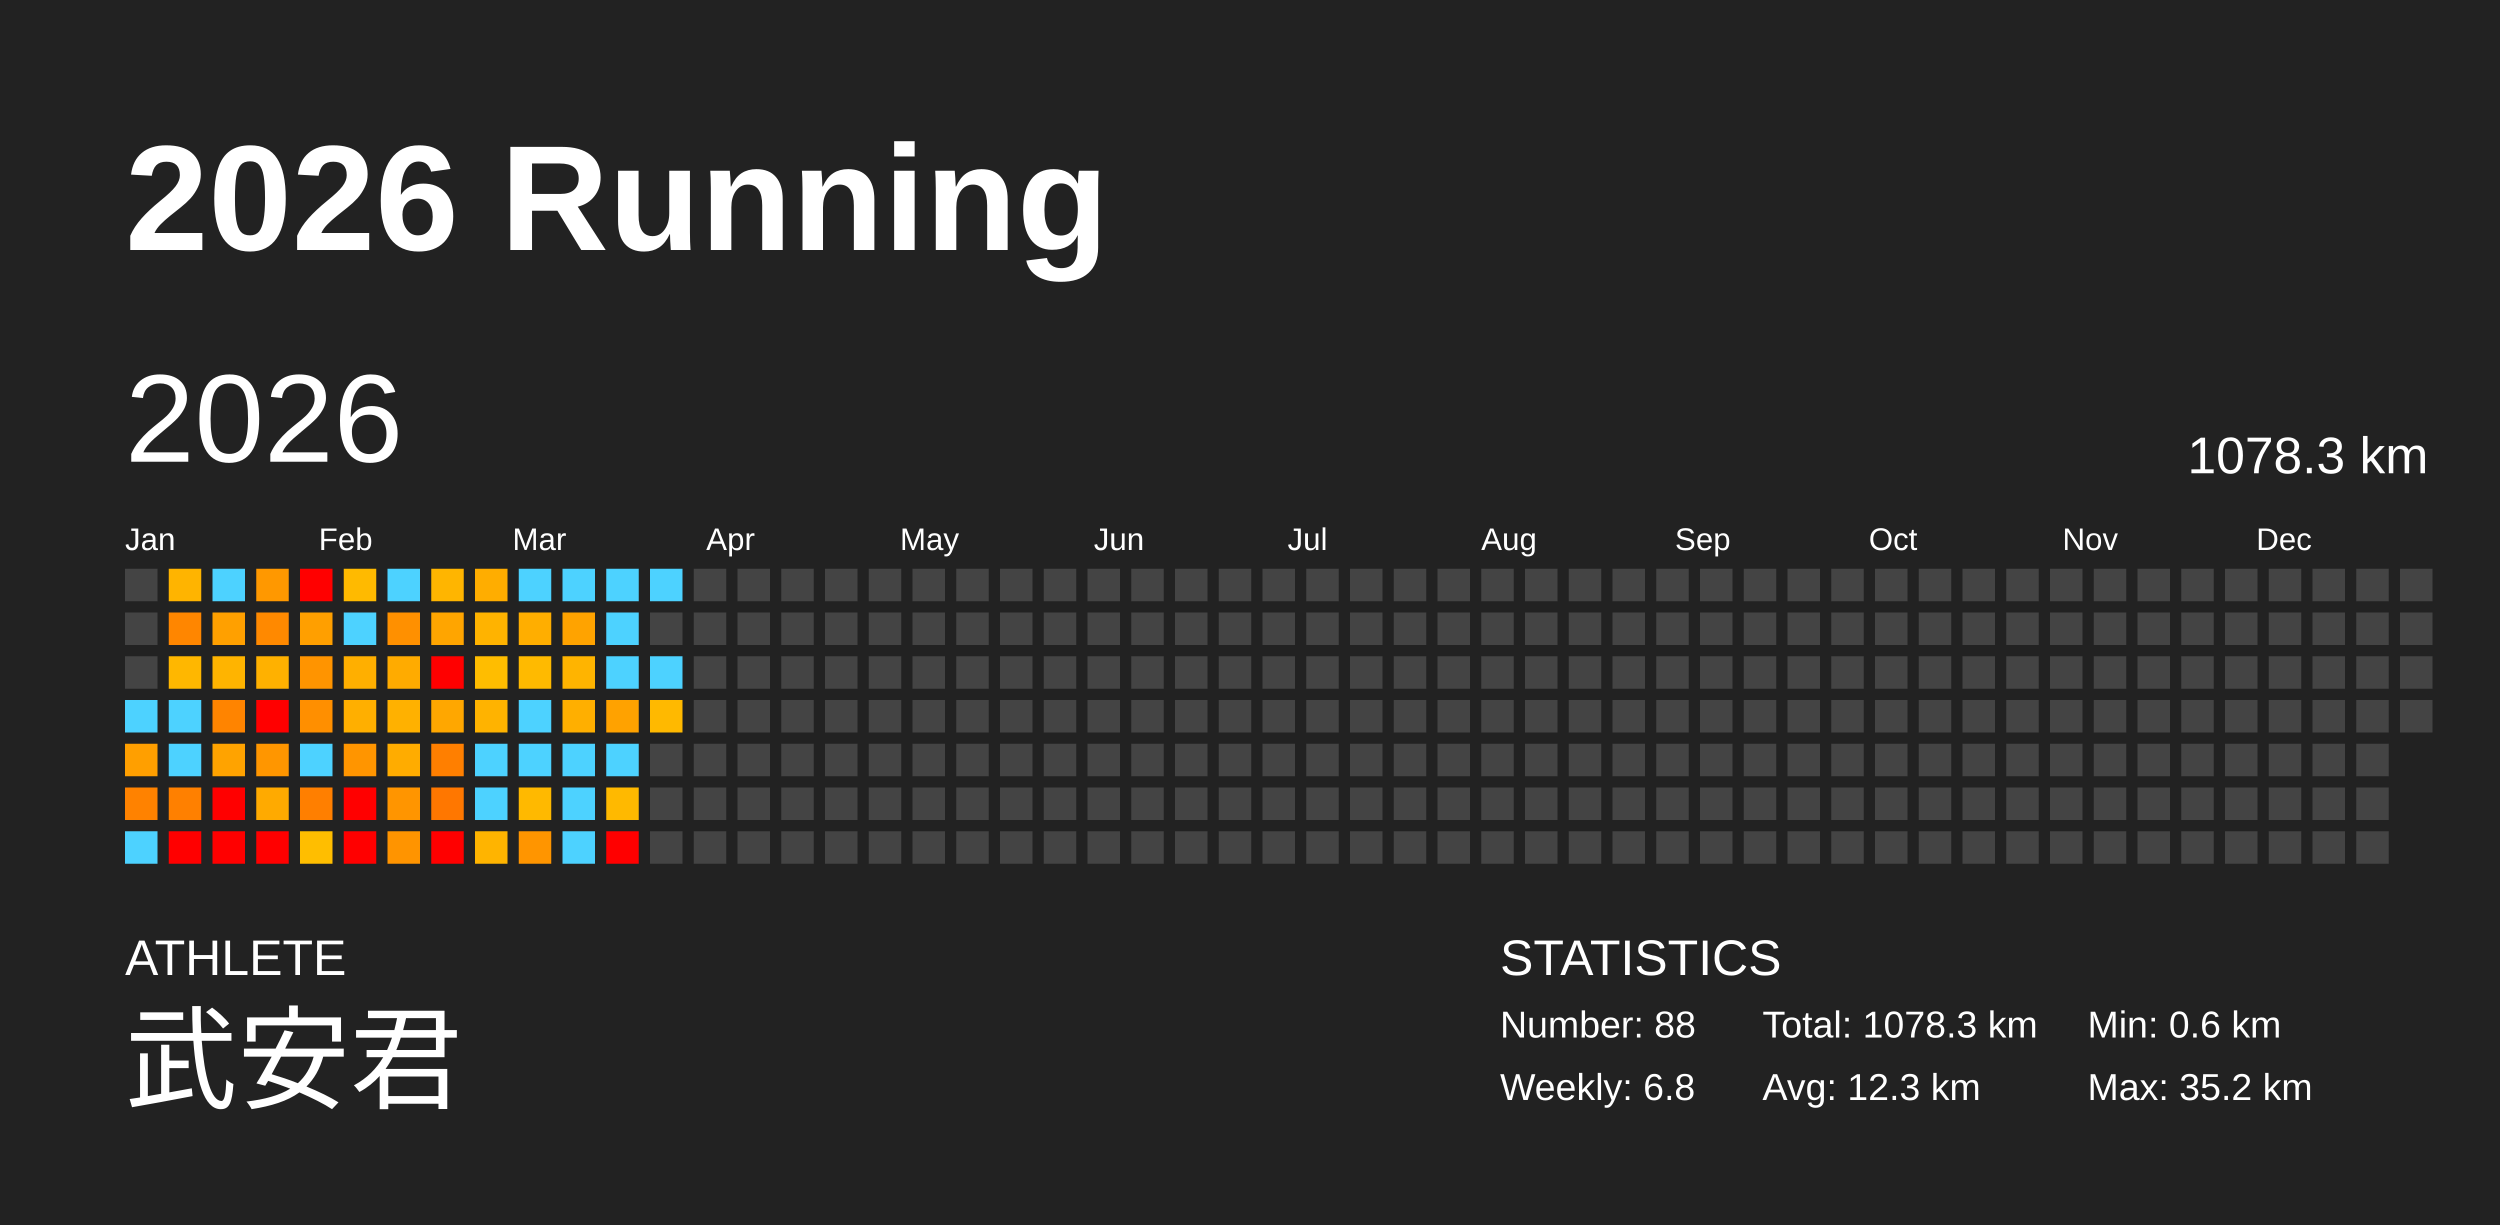
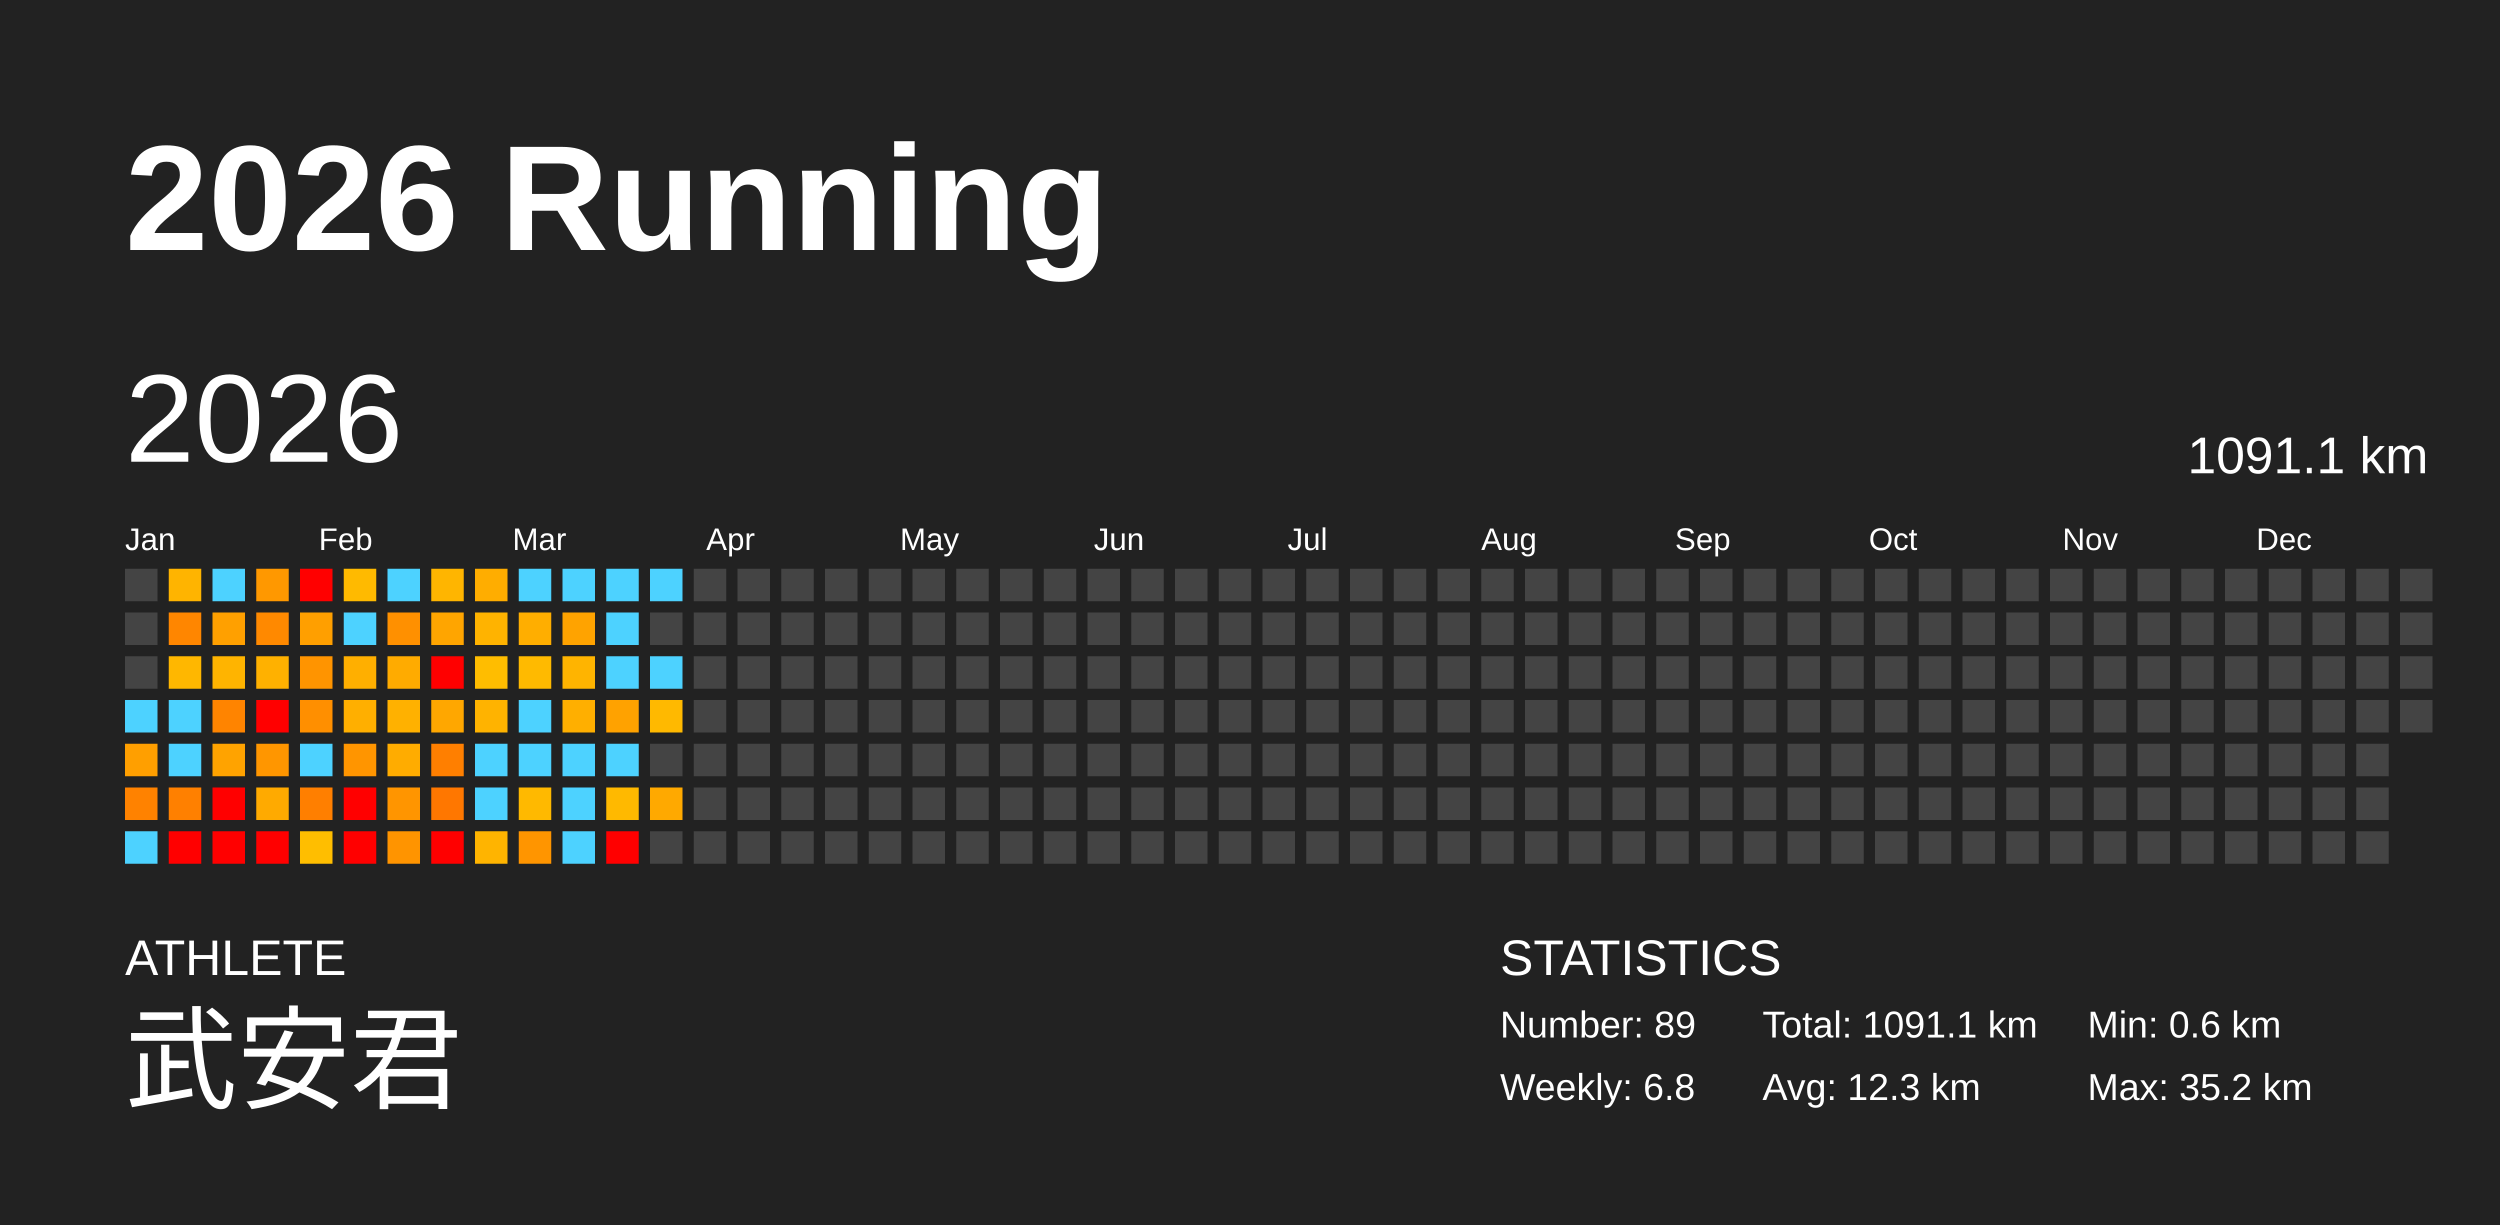
<svg xmlns="http://www.w3.org/2000/svg" baseProfile="full" height="98mm" version="1.1" viewBox="0,0,200,98" width="200mm">
  <defs />
  <rect fill="#222222" height="98" width="200" x="0" y="0" />
  <text fill="#FFFFFF" style="font-size:12px; font-family:Arial; font-weight:bold;" x="10" y="20">2026 Running</text>
  <text fill="#FFFFFF" style="font-size:4px; font-family:Arial" x="10" y="78">ATHLETE</text>
  <text fill="#FFFFFF" style="font-size:9px; font-family:Arial" x="10" y="88">武安君</text>
  <text fill="#FFFFFF" style="font-size:4px; font-family:Arial" x="120" y="78">STATISTICS</text>
-   <text fill="#FFFFFF" style="font-size:3px; font-family:Arial" x="120" y="83">Number: 88</text>
+   <text fill="#FFFFFF" style="font-size:3px; font-family:Arial" x="120" y="83">Number: 89</text>
  <text fill="#FFFFFF" style="font-size:3px; font-family:Arial" x="120" y="88">Weekly: 6.8</text>
-   <text fill="#FFFFFF" style="font-size:3px; font-family:Arial" x="141" y="83">Total: 1078.3 km</text>
+   <text fill="#FFFFFF" style="font-size:3px; font-family:Arial" x="141" y="83">Total: 1091.1 km</text>
  <text fill="#FFFFFF" style="font-size:3px; font-family:Arial" x="141" y="88">Avg: 12.3 km</text>
  <text fill="#FFFFFF" style="font-size:3px; font-family:Arial" x="167" y="83">Min: 0.6 km</text>
  <text fill="#FFFFFF" style="font-size:3px; font-family:Arial" x="167" y="88">Max: 35.2 km</text>
  <text dominant-baseline="hanging" fill="#FFFFFF" style="font-size:10.0px; font-family:Arial;" x="10" y="30">2026</text>
-   <text dominant-baseline="hanging" fill="#FFFFFF" style="font-size:4.125px; font-family:Arial;" x="175" y="35">1078.3 km</text>
+   <text dominant-baseline="hanging" fill="#FFFFFF" style="font-size:4.125px; font-family:Arial;" x="175" y="35">1091.1 km</text>
  <text fill="#FFFFFF" style="font-size:2.5px; font-family:Arial" x="10.0" y="44">Jan</text>
  <text fill="#FFFFFF" style="font-size:2.5px; font-family:Arial" x="25.5" y="44">Feb</text>
  <text fill="#FFFFFF" style="font-size:2.5px; font-family:Arial" x="41.0" y="44">Mar</text>
  <text fill="#FFFFFF" style="font-size:2.5px; font-family:Arial" x="56.5" y="44">Apr</text>
  <text fill="#FFFFFF" style="font-size:2.5px; font-family:Arial" x="72.0" y="44">May</text>
  <text fill="#FFFFFF" style="font-size:2.5px; font-family:Arial" x="87.5" y="44">Jun</text>
  <text fill="#FFFFFF" style="font-size:2.5px; font-family:Arial" x="103.0" y="44">Jul</text>
  <text fill="#FFFFFF" style="font-size:2.5px; font-family:Arial" x="118.5" y="44">Aug</text>
  <text fill="#FFFFFF" style="font-size:2.5px; font-family:Arial" x="134.0" y="44">Sep</text>
  <text fill="#FFFFFF" style="font-size:2.5px; font-family:Arial" x="149.5" y="44">Oct</text>
  <text fill="#FFFFFF" style="font-size:2.5px; font-family:Arial" x="165.0" y="44">Nov</text>
  <text fill="#FFFFFF" style="font-size:2.5px; font-family:Arial" x="180.5" y="44">Dec</text>
  <rect fill="#444444" height="2.6" width="2.6" x="10.0" y="45.5" />
  <rect fill="#444444" height="2.6" width="2.6" x="10.0" y="49.0" />
  <rect fill="#444444" height="2.6" width="2.6" x="10.0" y="52.5" />
  <rect fill="#4dd2ff" height="2.6" width="2.6" x="10.0" y="56.0" />
  <rect fill="#ff9f00" height="2.6" width="2.6" x="10.0" y="59.5" />
  <rect fill="#ff8200" height="2.6" width="2.6" x="10.0" y="63.0" />
  <rect fill="#4dd2ff" height="2.6" width="2.6" x="10.0" y="66.5" />
  <rect fill="#ffb400" height="2.6" width="2.6" x="13.5" y="45.5" />
  <rect fill="#ff8600" height="2.6" width="2.6" x="13.5" y="49.0" />
  <rect fill="#ffb700" height="2.6" width="2.6" x="13.5" y="52.5" />
  <rect fill="#4dd2ff" height="2.6" width="2.6" x="13.5" y="56.0" />
  <rect fill="#4dd2ff" height="2.6" width="2.6" x="13.5" y="59.5" />
  <rect fill="#ff8000" height="2.6" width="2.6" x="13.5" y="63.0" />
  <rect fill="red" height="2.6" width="2.6" x="13.5" y="66.5" />
  <rect fill="#4dd2ff" height="2.6" width="2.6" x="17.0" y="45.5" />
  <rect fill="#ffa000" height="2.6" width="2.6" x="17.0" y="49.0" />
  <rect fill="#ffb400" height="2.6" width="2.6" x="17.0" y="52.5" />
  <rect fill="#ff8400" height="2.6" width="2.6" x="17.0" y="56.0" />
  <rect fill="#ffa300" height="2.6" width="2.6" x="17.0" y="59.5" />
  <rect fill="red" height="2.6" width="2.6" x="17.0" y="63.0" />
  <rect fill="red" height="2.6" width="2.6" x="17.0" y="66.5" />
  <rect fill="#ff9800" height="2.6" width="2.6" x="20.5" y="45.5" />
  <rect fill="#ff8900" height="2.6" width="2.6" x="20.5" y="49.0" />
  <rect fill="#ffb100" height="2.6" width="2.6" x="20.5" y="52.5" />
  <rect fill="red" height="2.6" width="2.6" x="20.5" y="56.0" />
  <rect fill="#ff9600" height="2.6" width="2.6" x="20.5" y="59.5" />
  <rect fill="#ffaa00" height="2.6" width="2.6" x="20.5" y="63.0" />
  <rect fill="red" height="2.6" width="2.6" x="20.5" y="66.5" />
  <rect fill="red" height="2.6" width="2.6" x="24.0" y="45.5" />
  <rect fill="#ff9f00" height="2.6" width="2.6" x="24.0" y="49.0" />
  <rect fill="#ff9400" height="2.6" width="2.6" x="24.0" y="52.5" />
  <rect fill="#ff8f00" height="2.6" width="2.6" x="24.0" y="56.0" />
  <rect fill="#4dd2ff" height="2.6" width="2.6" x="24.0" y="59.5" />
  <rect fill="#ff7f00" height="2.6" width="2.6" x="24.0" y="63.0" />
  <rect fill="#ffbe00" height="2.6" width="2.6" x="24.0" y="66.5" />
  <rect fill="#ffba00" height="2.6" width="2.6" x="27.5" y="45.5" />
  <rect fill="#4dd2ff" height="2.6" width="2.6" x="27.5" y="49.0" />
  <rect fill="#ffaf00" height="2.6" width="2.6" x="27.5" y="52.5" />
  <rect fill="#ffaf00" height="2.6" width="2.6" x="27.5" y="56.0" />
  <rect fill="#ff9500" height="2.6" width="2.6" x="27.5" y="59.5" />
  <rect fill="red" height="2.6" width="2.6" x="27.5" y="63.0" />
  <rect fill="red" height="2.6" width="2.6" x="27.5" y="66.5" />
  <rect fill="#4dd2ff" height="2.6" width="2.6" x="31.0" y="45.5" />
  <rect fill="#ff9000" height="2.6" width="2.6" x="31.0" y="49.0" />
  <rect fill="#ffab00" height="2.6" width="2.6" x="31.0" y="52.5" />
  <rect fill="#ffb100" height="2.6" width="2.6" x="31.0" y="56.0" />
  <rect fill="#ffac00" height="2.6" width="2.6" x="31.0" y="59.5" />
  <rect fill="#ff9500" height="2.6" width="2.6" x="31.0" y="63.0" />
  <rect fill="#ff9400" height="2.6" width="2.6" x="31.0" y="66.5" />
  <rect fill="#ffb500" height="2.6" width="2.6" x="34.5" y="45.5" />
  <rect fill="#ffa500" height="2.6" width="2.6" x="34.5" y="49.0" />
  <rect fill="red" height="2.6" width="2.6" x="34.5" y="52.5" />
  <rect fill="#ffa700" height="2.6" width="2.6" x="34.5" y="56.0" />
  <rect fill="#ff7f00" height="2.6" width="2.6" x="34.5" y="59.5" />
  <rect fill="#ff7700" height="2.6" width="2.6" x="34.5" y="63.0" />
  <rect fill="red" height="2.6" width="2.6" x="34.5" y="66.5" />
  <rect fill="#ffad00" height="2.6" width="2.6" x="38.0" y="45.5" />
  <rect fill="#ffb300" height="2.6" width="2.6" x="38.0" y="49.0" />
  <rect fill="#ffbd00" height="2.6" width="2.6" x="38.0" y="52.5" />
  <rect fill="#ffb300" height="2.6" width="2.6" x="38.0" y="56.0" />
  <rect fill="#4dd2ff" height="2.6" width="2.6" x="38.0" y="59.5" />
  <rect fill="#4dd2ff" height="2.6" width="2.6" x="38.0" y="63.0" />
  <rect fill="#ffb400" height="2.6" width="2.6" x="38.0" y="66.5" />
  <rect fill="#4dd2ff" height="2.6" width="2.6" x="41.5" y="45.5" />
  <rect fill="#ffae00" height="2.6" width="2.6" x="41.5" y="49.0" />
  <rect fill="#ffba00" height="2.6" width="2.6" x="41.5" y="52.5" />
  <rect fill="#4dd2ff" height="2.6" width="2.6" x="41.5" y="56.0" />
  <rect fill="#4dd2ff" height="2.6" width="2.6" x="41.5" y="59.5" />
  <rect fill="#ffb900" height="2.6" width="2.6" x="41.5" y="63.0" />
  <rect fill="#ff9500" height="2.6" width="2.6" x="41.5" y="66.5" />
  <rect fill="#4dd2ff" height="2.6" width="2.6" x="45.0" y="45.5" />
  <rect fill="#ffa300" height="2.6" width="2.6" x="45.0" y="49.0" />
  <rect fill="#ffb400" height="2.6" width="2.6" x="45.0" y="52.5" />
  <rect fill="#ffaf00" height="2.6" width="2.6" x="45.0" y="56.0" />
  <rect fill="#4dd2ff" height="2.6" width="2.6" x="45.0" y="59.5" />
  <rect fill="#4dd2ff" height="2.6" width="2.6" x="45.0" y="63.0" />
  <rect fill="#4dd2ff" height="2.6" width="2.6" x="45.0" y="66.5" />
  <rect fill="#4dd2ff" height="2.6" width="2.6" x="48.5" y="45.5" />
  <rect fill="#4dd2ff" height="2.6" width="2.6" x="48.5" y="49.0" />
  <rect fill="#4dd2ff" height="2.6" width="2.6" x="48.5" y="52.5" />
  <rect fill="#ffa200" height="2.6" width="2.6" x="48.5" y="56.0" />
  <rect fill="#4dd2ff" height="2.6" width="2.6" x="48.5" y="59.5" />
  <rect fill="#ffb900" height="2.6" width="2.6" x="48.5" y="63.0" />
  <rect fill="red" height="2.6" width="2.6" x="48.5" y="66.5" />
  <rect fill="#4dd2ff" height="2.6" width="2.6" x="52.0" y="45.5" />
  <rect fill="#444444" height="2.6" width="2.6" x="52.0" y="49.0" />
  <rect fill="#4dd2ff" height="2.6" width="2.6" x="52.0" y="52.5" />
  <rect fill="#ffb900" height="2.6" width="2.6" x="52.0" y="56.0" />
  <rect fill="#444444" height="2.6" width="2.6" x="52.0" y="59.5" />
-   <rect fill="#444444" height="2.6" width="2.6" x="52.0" y="63.0" />
+   <rect fill="#ffa900" height="2.6" width="2.6" x="52.0" y="63.0" />
  <rect fill="#444444" height="2.6" width="2.6" x="52.0" y="66.5" />
  <rect fill="#444444" height="2.6" width="2.6" x="55.5" y="45.5" />
  <rect fill="#444444" height="2.6" width="2.6" x="55.5" y="49.0" />
  <rect fill="#444444" height="2.6" width="2.6" x="55.5" y="52.5" />
  <rect fill="#444444" height="2.6" width="2.6" x="55.5" y="56.0" />
  <rect fill="#444444" height="2.6" width="2.6" x="55.5" y="59.5" />
  <rect fill="#444444" height="2.6" width="2.6" x="55.5" y="63.0" />
  <rect fill="#444444" height="2.6" width="2.6" x="55.5" y="66.5" />
  <rect fill="#444444" height="2.6" width="2.6" x="59.0" y="45.5" />
  <rect fill="#444444" height="2.6" width="2.6" x="59.0" y="49.0" />
  <rect fill="#444444" height="2.6" width="2.6" x="59.0" y="52.5" />
  <rect fill="#444444" height="2.6" width="2.6" x="59.0" y="56.0" />
  <rect fill="#444444" height="2.6" width="2.6" x="59.0" y="59.5" />
  <rect fill="#444444" height="2.6" width="2.6" x="59.0" y="63.0" />
  <rect fill="#444444" height="2.6" width="2.6" x="59.0" y="66.5" />
  <rect fill="#444444" height="2.6" width="2.6" x="62.5" y="45.5" />
  <rect fill="#444444" height="2.6" width="2.6" x="62.5" y="49.0" />
  <rect fill="#444444" height="2.6" width="2.6" x="62.5" y="52.5" />
  <rect fill="#444444" height="2.6" width="2.6" x="62.5" y="56.0" />
  <rect fill="#444444" height="2.6" width="2.6" x="62.5" y="59.5" />
  <rect fill="#444444" height="2.6" width="2.6" x="62.5" y="63.0" />
  <rect fill="#444444" height="2.6" width="2.6" x="62.5" y="66.5" />
  <rect fill="#444444" height="2.6" width="2.6" x="66.0" y="45.5" />
  <rect fill="#444444" height="2.6" width="2.6" x="66.0" y="49.0" />
  <rect fill="#444444" height="2.6" width="2.6" x="66.0" y="52.5" />
  <rect fill="#444444" height="2.6" width="2.6" x="66.0" y="56.0" />
  <rect fill="#444444" height="2.6" width="2.6" x="66.0" y="59.5" />
  <rect fill="#444444" height="2.6" width="2.6" x="66.0" y="63.0" />
  <rect fill="#444444" height="2.6" width="2.6" x="66.0" y="66.5" />
  <rect fill="#444444" height="2.6" width="2.6" x="69.5" y="45.5" />
  <rect fill="#444444" height="2.6" width="2.6" x="69.5" y="49.0" />
  <rect fill="#444444" height="2.6" width="2.6" x="69.5" y="52.5" />
  <rect fill="#444444" height="2.6" width="2.6" x="69.5" y="56.0" />
  <rect fill="#444444" height="2.6" width="2.6" x="69.5" y="59.5" />
  <rect fill="#444444" height="2.6" width="2.6" x="69.5" y="63.0" />
  <rect fill="#444444" height="2.6" width="2.6" x="69.5" y="66.5" />
  <rect fill="#444444" height="2.6" width="2.6" x="73.0" y="45.5" />
  <rect fill="#444444" height="2.6" width="2.6" x="73.0" y="49.0" />
  <rect fill="#444444" height="2.6" width="2.6" x="73.0" y="52.5" />
  <rect fill="#444444" height="2.6" width="2.6" x="73.0" y="56.0" />
  <rect fill="#444444" height="2.6" width="2.6" x="73.0" y="59.5" />
  <rect fill="#444444" height="2.6" width="2.6" x="73.0" y="63.0" />
  <rect fill="#444444" height="2.6" width="2.6" x="73.0" y="66.5" />
  <rect fill="#444444" height="2.6" width="2.6" x="76.5" y="45.5" />
  <rect fill="#444444" height="2.6" width="2.6" x="76.5" y="49.0" />
  <rect fill="#444444" height="2.6" width="2.6" x="76.5" y="52.5" />
  <rect fill="#444444" height="2.6" width="2.6" x="76.5" y="56.0" />
  <rect fill="#444444" height="2.6" width="2.6" x="76.5" y="59.5" />
  <rect fill="#444444" height="2.6" width="2.6" x="76.5" y="63.0" />
  <rect fill="#444444" height="2.6" width="2.6" x="76.5" y="66.5" />
  <rect fill="#444444" height="2.6" width="2.6" x="80.0" y="45.5" />
  <rect fill="#444444" height="2.6" width="2.6" x="80.0" y="49.0" />
  <rect fill="#444444" height="2.6" width="2.6" x="80.0" y="52.5" />
  <rect fill="#444444" height="2.6" width="2.6" x="80.0" y="56.0" />
  <rect fill="#444444" height="2.6" width="2.6" x="80.0" y="59.5" />
  <rect fill="#444444" height="2.6" width="2.6" x="80.0" y="63.0" />
  <rect fill="#444444" height="2.6" width="2.6" x="80.0" y="66.5" />
  <rect fill="#444444" height="2.6" width="2.6" x="83.5" y="45.5" />
  <rect fill="#444444" height="2.6" width="2.6" x="83.5" y="49.0" />
  <rect fill="#444444" height="2.6" width="2.6" x="83.5" y="52.5" />
  <rect fill="#444444" height="2.6" width="2.6" x="83.5" y="56.0" />
  <rect fill="#444444" height="2.6" width="2.6" x="83.5" y="59.5" />
  <rect fill="#444444" height="2.6" width="2.6" x="83.5" y="63.0" />
  <rect fill="#444444" height="2.6" width="2.6" x="83.5" y="66.5" />
  <rect fill="#444444" height="2.6" width="2.6" x="87.0" y="45.5" />
  <rect fill="#444444" height="2.6" width="2.6" x="87.0" y="49.0" />
  <rect fill="#444444" height="2.6" width="2.6" x="87.0" y="52.5" />
  <rect fill="#444444" height="2.6" width="2.6" x="87.0" y="56.0" />
  <rect fill="#444444" height="2.6" width="2.6" x="87.0" y="59.5" />
  <rect fill="#444444" height="2.6" width="2.6" x="87.0" y="63.0" />
  <rect fill="#444444" height="2.6" width="2.6" x="87.0" y="66.5" />
  <rect fill="#444444" height="2.6" width="2.6" x="90.5" y="45.5" />
  <rect fill="#444444" height="2.6" width="2.6" x="90.5" y="49.0" />
  <rect fill="#444444" height="2.6" width="2.6" x="90.5" y="52.5" />
  <rect fill="#444444" height="2.6" width="2.6" x="90.5" y="56.0" />
  <rect fill="#444444" height="2.6" width="2.6" x="90.5" y="59.5" />
  <rect fill="#444444" height="2.6" width="2.6" x="90.5" y="63.0" />
  <rect fill="#444444" height="2.6" width="2.6" x="90.5" y="66.5" />
  <rect fill="#444444" height="2.6" width="2.6" x="94.0" y="45.5" />
  <rect fill="#444444" height="2.6" width="2.6" x="94.0" y="49.0" />
  <rect fill="#444444" height="2.6" width="2.6" x="94.0" y="52.5" />
  <rect fill="#444444" height="2.6" width="2.6" x="94.0" y="56.0" />
  <rect fill="#444444" height="2.6" width="2.6" x="94.0" y="59.5" />
  <rect fill="#444444" height="2.6" width="2.6" x="94.0" y="63.0" />
  <rect fill="#444444" height="2.6" width="2.6" x="94.0" y="66.5" />
  <rect fill="#444444" height="2.6" width="2.6" x="97.5" y="45.5" />
  <rect fill="#444444" height="2.6" width="2.6" x="97.5" y="49.0" />
  <rect fill="#444444" height="2.6" width="2.6" x="97.5" y="52.5" />
  <rect fill="#444444" height="2.6" width="2.6" x="97.5" y="56.0" />
  <rect fill="#444444" height="2.6" width="2.6" x="97.5" y="59.5" />
  <rect fill="#444444" height="2.6" width="2.6" x="97.5" y="63.0" />
  <rect fill="#444444" height="2.6" width="2.6" x="97.5" y="66.5" />
  <rect fill="#444444" height="2.6" width="2.6" x="101.0" y="45.5" />
  <rect fill="#444444" height="2.6" width="2.6" x="101.0" y="49.0" />
  <rect fill="#444444" height="2.6" width="2.6" x="101.0" y="52.5" />
  <rect fill="#444444" height="2.6" width="2.6" x="101.0" y="56.0" />
  <rect fill="#444444" height="2.6" width="2.6" x="101.0" y="59.5" />
  <rect fill="#444444" height="2.6" width="2.6" x="101.0" y="63.0" />
  <rect fill="#444444" height="2.6" width="2.6" x="101.0" y="66.5" />
  <rect fill="#444444" height="2.6" width="2.6" x="104.5" y="45.5" />
  <rect fill="#444444" height="2.6" width="2.6" x="104.5" y="49.0" />
  <rect fill="#444444" height="2.6" width="2.6" x="104.5" y="52.5" />
  <rect fill="#444444" height="2.6" width="2.6" x="104.5" y="56.0" />
  <rect fill="#444444" height="2.6" width="2.6" x="104.5" y="59.5" />
  <rect fill="#444444" height="2.6" width="2.6" x="104.5" y="63.0" />
  <rect fill="#444444" height="2.6" width="2.6" x="104.5" y="66.5" />
  <rect fill="#444444" height="2.6" width="2.6" x="108.0" y="45.5" />
  <rect fill="#444444" height="2.6" width="2.6" x="108.0" y="49.0" />
  <rect fill="#444444" height="2.6" width="2.6" x="108.0" y="52.5" />
  <rect fill="#444444" height="2.6" width="2.6" x="108.0" y="56.0" />
  <rect fill="#444444" height="2.6" width="2.6" x="108.0" y="59.5" />
  <rect fill="#444444" height="2.6" width="2.6" x="108.0" y="63.0" />
  <rect fill="#444444" height="2.6" width="2.6" x="108.0" y="66.5" />
  <rect fill="#444444" height="2.6" width="2.6" x="111.5" y="45.5" />
  <rect fill="#444444" height="2.6" width="2.6" x="111.5" y="49.0" />
  <rect fill="#444444" height="2.6" width="2.6" x="111.5" y="52.5" />
  <rect fill="#444444" height="2.6" width="2.6" x="111.5" y="56.0" />
  <rect fill="#444444" height="2.6" width="2.6" x="111.5" y="59.5" />
  <rect fill="#444444" height="2.6" width="2.6" x="111.5" y="63.0" />
  <rect fill="#444444" height="2.6" width="2.6" x="111.5" y="66.5" />
  <rect fill="#444444" height="2.6" width="2.6" x="115.0" y="45.5" />
  <rect fill="#444444" height="2.6" width="2.6" x="115.0" y="49.0" />
  <rect fill="#444444" height="2.6" width="2.6" x="115.0" y="52.5" />
  <rect fill="#444444" height="2.6" width="2.6" x="115.0" y="56.0" />
  <rect fill="#444444" height="2.6" width="2.6" x="115.0" y="59.5" />
  <rect fill="#444444" height="2.6" width="2.6" x="115.0" y="63.0" />
  <rect fill="#444444" height="2.6" width="2.6" x="115.0" y="66.5" />
  <rect fill="#444444" height="2.6" width="2.6" x="118.5" y="45.5" />
  <rect fill="#444444" height="2.6" width="2.6" x="118.5" y="49.0" />
  <rect fill="#444444" height="2.6" width="2.6" x="118.5" y="52.5" />
  <rect fill="#444444" height="2.6" width="2.6" x="118.5" y="56.0" />
  <rect fill="#444444" height="2.6" width="2.6" x="118.5" y="59.5" />
  <rect fill="#444444" height="2.6" width="2.6" x="118.5" y="63.0" />
  <rect fill="#444444" height="2.6" width="2.6" x="118.5" y="66.5" />
  <rect fill="#444444" height="2.6" width="2.6" x="122.0" y="45.5" />
  <rect fill="#444444" height="2.6" width="2.6" x="122.0" y="49.0" />
  <rect fill="#444444" height="2.6" width="2.6" x="122.0" y="52.5" />
  <rect fill="#444444" height="2.6" width="2.6" x="122.0" y="56.0" />
  <rect fill="#444444" height="2.6" width="2.6" x="122.0" y="59.5" />
  <rect fill="#444444" height="2.6" width="2.6" x="122.0" y="63.0" />
  <rect fill="#444444" height="2.6" width="2.6" x="122.0" y="66.5" />
  <rect fill="#444444" height="2.6" width="2.6" x="125.5" y="45.5" />
  <rect fill="#444444" height="2.6" width="2.6" x="125.5" y="49.0" />
  <rect fill="#444444" height="2.6" width="2.6" x="125.5" y="52.5" />
  <rect fill="#444444" height="2.6" width="2.6" x="125.5" y="56.0" />
  <rect fill="#444444" height="2.6" width="2.6" x="125.5" y="59.5" />
  <rect fill="#444444" height="2.6" width="2.6" x="125.5" y="63.0" />
  <rect fill="#444444" height="2.6" width="2.6" x="125.5" y="66.5" />
  <rect fill="#444444" height="2.6" width="2.6" x="129.0" y="45.5" />
  <rect fill="#444444" height="2.6" width="2.6" x="129.0" y="49.0" />
  <rect fill="#444444" height="2.6" width="2.6" x="129.0" y="52.5" />
  <rect fill="#444444" height="2.6" width="2.6" x="129.0" y="56.0" />
  <rect fill="#444444" height="2.6" width="2.6" x="129.0" y="59.5" />
  <rect fill="#444444" height="2.6" width="2.6" x="129.0" y="63.0" />
  <rect fill="#444444" height="2.6" width="2.6" x="129.0" y="66.5" />
  <rect fill="#444444" height="2.6" width="2.6" x="132.5" y="45.5" />
  <rect fill="#444444" height="2.6" width="2.6" x="132.5" y="49.0" />
  <rect fill="#444444" height="2.6" width="2.6" x="132.5" y="52.5" />
  <rect fill="#444444" height="2.6" width="2.6" x="132.5" y="56.0" />
  <rect fill="#444444" height="2.6" width="2.6" x="132.5" y="59.5" />
  <rect fill="#444444" height="2.6" width="2.6" x="132.5" y="63.0" />
  <rect fill="#444444" height="2.6" width="2.6" x="132.5" y="66.5" />
  <rect fill="#444444" height="2.6" width="2.6" x="136.0" y="45.5" />
  <rect fill="#444444" height="2.6" width="2.6" x="136.0" y="49.0" />
  <rect fill="#444444" height="2.6" width="2.6" x="136.0" y="52.5" />
  <rect fill="#444444" height="2.6" width="2.6" x="136.0" y="56.0" />
  <rect fill="#444444" height="2.6" width="2.6" x="136.0" y="59.5" />
  <rect fill="#444444" height="2.6" width="2.6" x="136.0" y="63.0" />
  <rect fill="#444444" height="2.6" width="2.6" x="136.0" y="66.5" />
  <rect fill="#444444" height="2.6" width="2.6" x="139.5" y="45.5" />
  <rect fill="#444444" height="2.6" width="2.6" x="139.5" y="49.0" />
  <rect fill="#444444" height="2.6" width="2.6" x="139.5" y="52.5" />
  <rect fill="#444444" height="2.6" width="2.6" x="139.5" y="56.0" />
  <rect fill="#444444" height="2.6" width="2.6" x="139.5" y="59.5" />
  <rect fill="#444444" height="2.6" width="2.6" x="139.5" y="63.0" />
  <rect fill="#444444" height="2.6" width="2.6" x="139.5" y="66.5" />
  <rect fill="#444444" height="2.6" width="2.6" x="143.0" y="45.5" />
  <rect fill="#444444" height="2.6" width="2.6" x="143.0" y="49.0" />
  <rect fill="#444444" height="2.6" width="2.6" x="143.0" y="52.5" />
  <rect fill="#444444" height="2.6" width="2.6" x="143.0" y="56.0" />
  <rect fill="#444444" height="2.6" width="2.6" x="143.0" y="59.5" />
  <rect fill="#444444" height="2.6" width="2.6" x="143.0" y="63.0" />
  <rect fill="#444444" height="2.6" width="2.6" x="143.0" y="66.5" />
  <rect fill="#444444" height="2.6" width="2.6" x="146.5" y="45.5" />
  <rect fill="#444444" height="2.6" width="2.6" x="146.5" y="49.0" />
  <rect fill="#444444" height="2.6" width="2.6" x="146.5" y="52.5" />
  <rect fill="#444444" height="2.6" width="2.6" x="146.5" y="56.0" />
  <rect fill="#444444" height="2.6" width="2.6" x="146.5" y="59.5" />
  <rect fill="#444444" height="2.6" width="2.6" x="146.5" y="63.0" />
  <rect fill="#444444" height="2.6" width="2.6" x="146.5" y="66.5" />
  <rect fill="#444444" height="2.6" width="2.6" x="150.0" y="45.5" />
  <rect fill="#444444" height="2.6" width="2.6" x="150.0" y="49.0" />
  <rect fill="#444444" height="2.6" width="2.6" x="150.0" y="52.5" />
  <rect fill="#444444" height="2.6" width="2.6" x="150.0" y="56.0" />
  <rect fill="#444444" height="2.6" width="2.6" x="150.0" y="59.5" />
  <rect fill="#444444" height="2.6" width="2.6" x="150.0" y="63.0" />
  <rect fill="#444444" height="2.6" width="2.6" x="150.0" y="66.5" />
  <rect fill="#444444" height="2.6" width="2.6" x="153.5" y="45.5" />
  <rect fill="#444444" height="2.6" width="2.6" x="153.5" y="49.0" />
  <rect fill="#444444" height="2.6" width="2.6" x="153.5" y="52.5" />
  <rect fill="#444444" height="2.6" width="2.6" x="153.5" y="56.0" />
  <rect fill="#444444" height="2.6" width="2.6" x="153.5" y="59.5" />
  <rect fill="#444444" height="2.6" width="2.6" x="153.5" y="63.0" />
  <rect fill="#444444" height="2.6" width="2.6" x="153.5" y="66.5" />
  <rect fill="#444444" height="2.6" width="2.6" x="157.0" y="45.5" />
  <rect fill="#444444" height="2.6" width="2.6" x="157.0" y="49.0" />
  <rect fill="#444444" height="2.6" width="2.6" x="157.0" y="52.5" />
  <rect fill="#444444" height="2.6" width="2.6" x="157.0" y="56.0" />
  <rect fill="#444444" height="2.6" width="2.6" x="157.0" y="59.5" />
  <rect fill="#444444" height="2.6" width="2.6" x="157.0" y="63.0" />
  <rect fill="#444444" height="2.6" width="2.6" x="157.0" y="66.5" />
  <rect fill="#444444" height="2.6" width="2.6" x="160.5" y="45.5" />
  <rect fill="#444444" height="2.6" width="2.6" x="160.5" y="49.0" />
  <rect fill="#444444" height="2.6" width="2.6" x="160.5" y="52.5" />
  <rect fill="#444444" height="2.6" width="2.6" x="160.5" y="56.0" />
  <rect fill="#444444" height="2.6" width="2.6" x="160.5" y="59.5" />
  <rect fill="#444444" height="2.6" width="2.6" x="160.5" y="63.0" />
  <rect fill="#444444" height="2.6" width="2.6" x="160.5" y="66.5" />
  <rect fill="#444444" height="2.6" width="2.6" x="164.0" y="45.5" />
  <rect fill="#444444" height="2.6" width="2.6" x="164.0" y="49.0" />
  <rect fill="#444444" height="2.6" width="2.6" x="164.0" y="52.5" />
  <rect fill="#444444" height="2.6" width="2.6" x="164.0" y="56.0" />
  <rect fill="#444444" height="2.6" width="2.6" x="164.0" y="59.5" />
  <rect fill="#444444" height="2.6" width="2.6" x="164.0" y="63.0" />
  <rect fill="#444444" height="2.6" width="2.6" x="164.0" y="66.5" />
  <rect fill="#444444" height="2.6" width="2.6" x="167.5" y="45.5" />
  <rect fill="#444444" height="2.6" width="2.6" x="167.5" y="49.0" />
  <rect fill="#444444" height="2.6" width="2.6" x="167.5" y="52.5" />
  <rect fill="#444444" height="2.6" width="2.6" x="167.5" y="56.0" />
  <rect fill="#444444" height="2.6" width="2.6" x="167.5" y="59.5" />
  <rect fill="#444444" height="2.6" width="2.6" x="167.5" y="63.0" />
  <rect fill="#444444" height="2.6" width="2.6" x="167.5" y="66.5" />
  <rect fill="#444444" height="2.6" width="2.6" x="171.0" y="45.5" />
  <rect fill="#444444" height="2.6" width="2.6" x="171.0" y="49.0" />
  <rect fill="#444444" height="2.6" width="2.6" x="171.0" y="52.5" />
  <rect fill="#444444" height="2.6" width="2.6" x="171.0" y="56.0" />
  <rect fill="#444444" height="2.6" width="2.6" x="171.0" y="59.5" />
  <rect fill="#444444" height="2.6" width="2.6" x="171.0" y="63.0" />
  <rect fill="#444444" height="2.6" width="2.6" x="171.0" y="66.5" />
  <rect fill="#444444" height="2.6" width="2.6" x="174.5" y="45.5" />
  <rect fill="#444444" height="2.6" width="2.6" x="174.5" y="49.0" />
  <rect fill="#444444" height="2.6" width="2.6" x="174.5" y="52.5" />
  <rect fill="#444444" height="2.6" width="2.6" x="174.5" y="56.0" />
  <rect fill="#444444" height="2.6" width="2.6" x="174.5" y="59.5" />
  <rect fill="#444444" height="2.6" width="2.6" x="174.5" y="63.0" />
  <rect fill="#444444" height="2.6" width="2.6" x="174.5" y="66.5" />
  <rect fill="#444444" height="2.6" width="2.6" x="178.0" y="45.5" />
  <rect fill="#444444" height="2.6" width="2.6" x="178.0" y="49.0" />
  <rect fill="#444444" height="2.6" width="2.6" x="178.0" y="52.5" />
  <rect fill="#444444" height="2.6" width="2.6" x="178.0" y="56.0" />
  <rect fill="#444444" height="2.6" width="2.6" x="178.0" y="59.5" />
  <rect fill="#444444" height="2.6" width="2.6" x="178.0" y="63.0" />
  <rect fill="#444444" height="2.6" width="2.6" x="178.0" y="66.5" />
  <rect fill="#444444" height="2.6" width="2.6" x="181.5" y="45.5" />
  <rect fill="#444444" height="2.6" width="2.6" x="181.5" y="49.0" />
  <rect fill="#444444" height="2.6" width="2.6" x="181.5" y="52.5" />
  <rect fill="#444444" height="2.6" width="2.6" x="181.5" y="56.0" />
  <rect fill="#444444" height="2.6" width="2.6" x="181.5" y="59.5" />
  <rect fill="#444444" height="2.6" width="2.6" x="181.5" y="63.0" />
  <rect fill="#444444" height="2.6" width="2.6" x="181.5" y="66.5" />
  <rect fill="#444444" height="2.6" width="2.6" x="185.0" y="45.5" />
  <rect fill="#444444" height="2.6" width="2.6" x="185.0" y="49.0" />
  <rect fill="#444444" height="2.6" width="2.6" x="185.0" y="52.5" />
  <rect fill="#444444" height="2.6" width="2.6" x="185.0" y="56.0" />
  <rect fill="#444444" height="2.6" width="2.6" x="185.0" y="59.5" />
  <rect fill="#444444" height="2.6" width="2.6" x="185.0" y="63.0" />
  <rect fill="#444444" height="2.6" width="2.6" x="185.0" y="66.5" />
  <rect fill="#444444" height="2.6" width="2.6" x="188.5" y="45.5" />
  <rect fill="#444444" height="2.6" width="2.6" x="188.5" y="49.0" />
  <rect fill="#444444" height="2.6" width="2.6" x="188.5" y="52.5" />
  <rect fill="#444444" height="2.6" width="2.6" x="188.5" y="56.0" />
  <rect fill="#444444" height="2.6" width="2.6" x="188.5" y="59.5" />
  <rect fill="#444444" height="2.6" width="2.6" x="188.5" y="63.0" />
  <rect fill="#444444" height="2.6" width="2.6" x="188.5" y="66.5" />
  <rect fill="#444444" height="2.6" width="2.6" x="192.0" y="45.5" />
  <rect fill="#444444" height="2.6" width="2.6" x="192.0" y="49.0" />
  <rect fill="#444444" height="2.6" width="2.6" x="192.0" y="52.5" />
  <rect fill="#444444" height="2.6" width="2.6" x="192.0" y="56.0" />
</svg>
